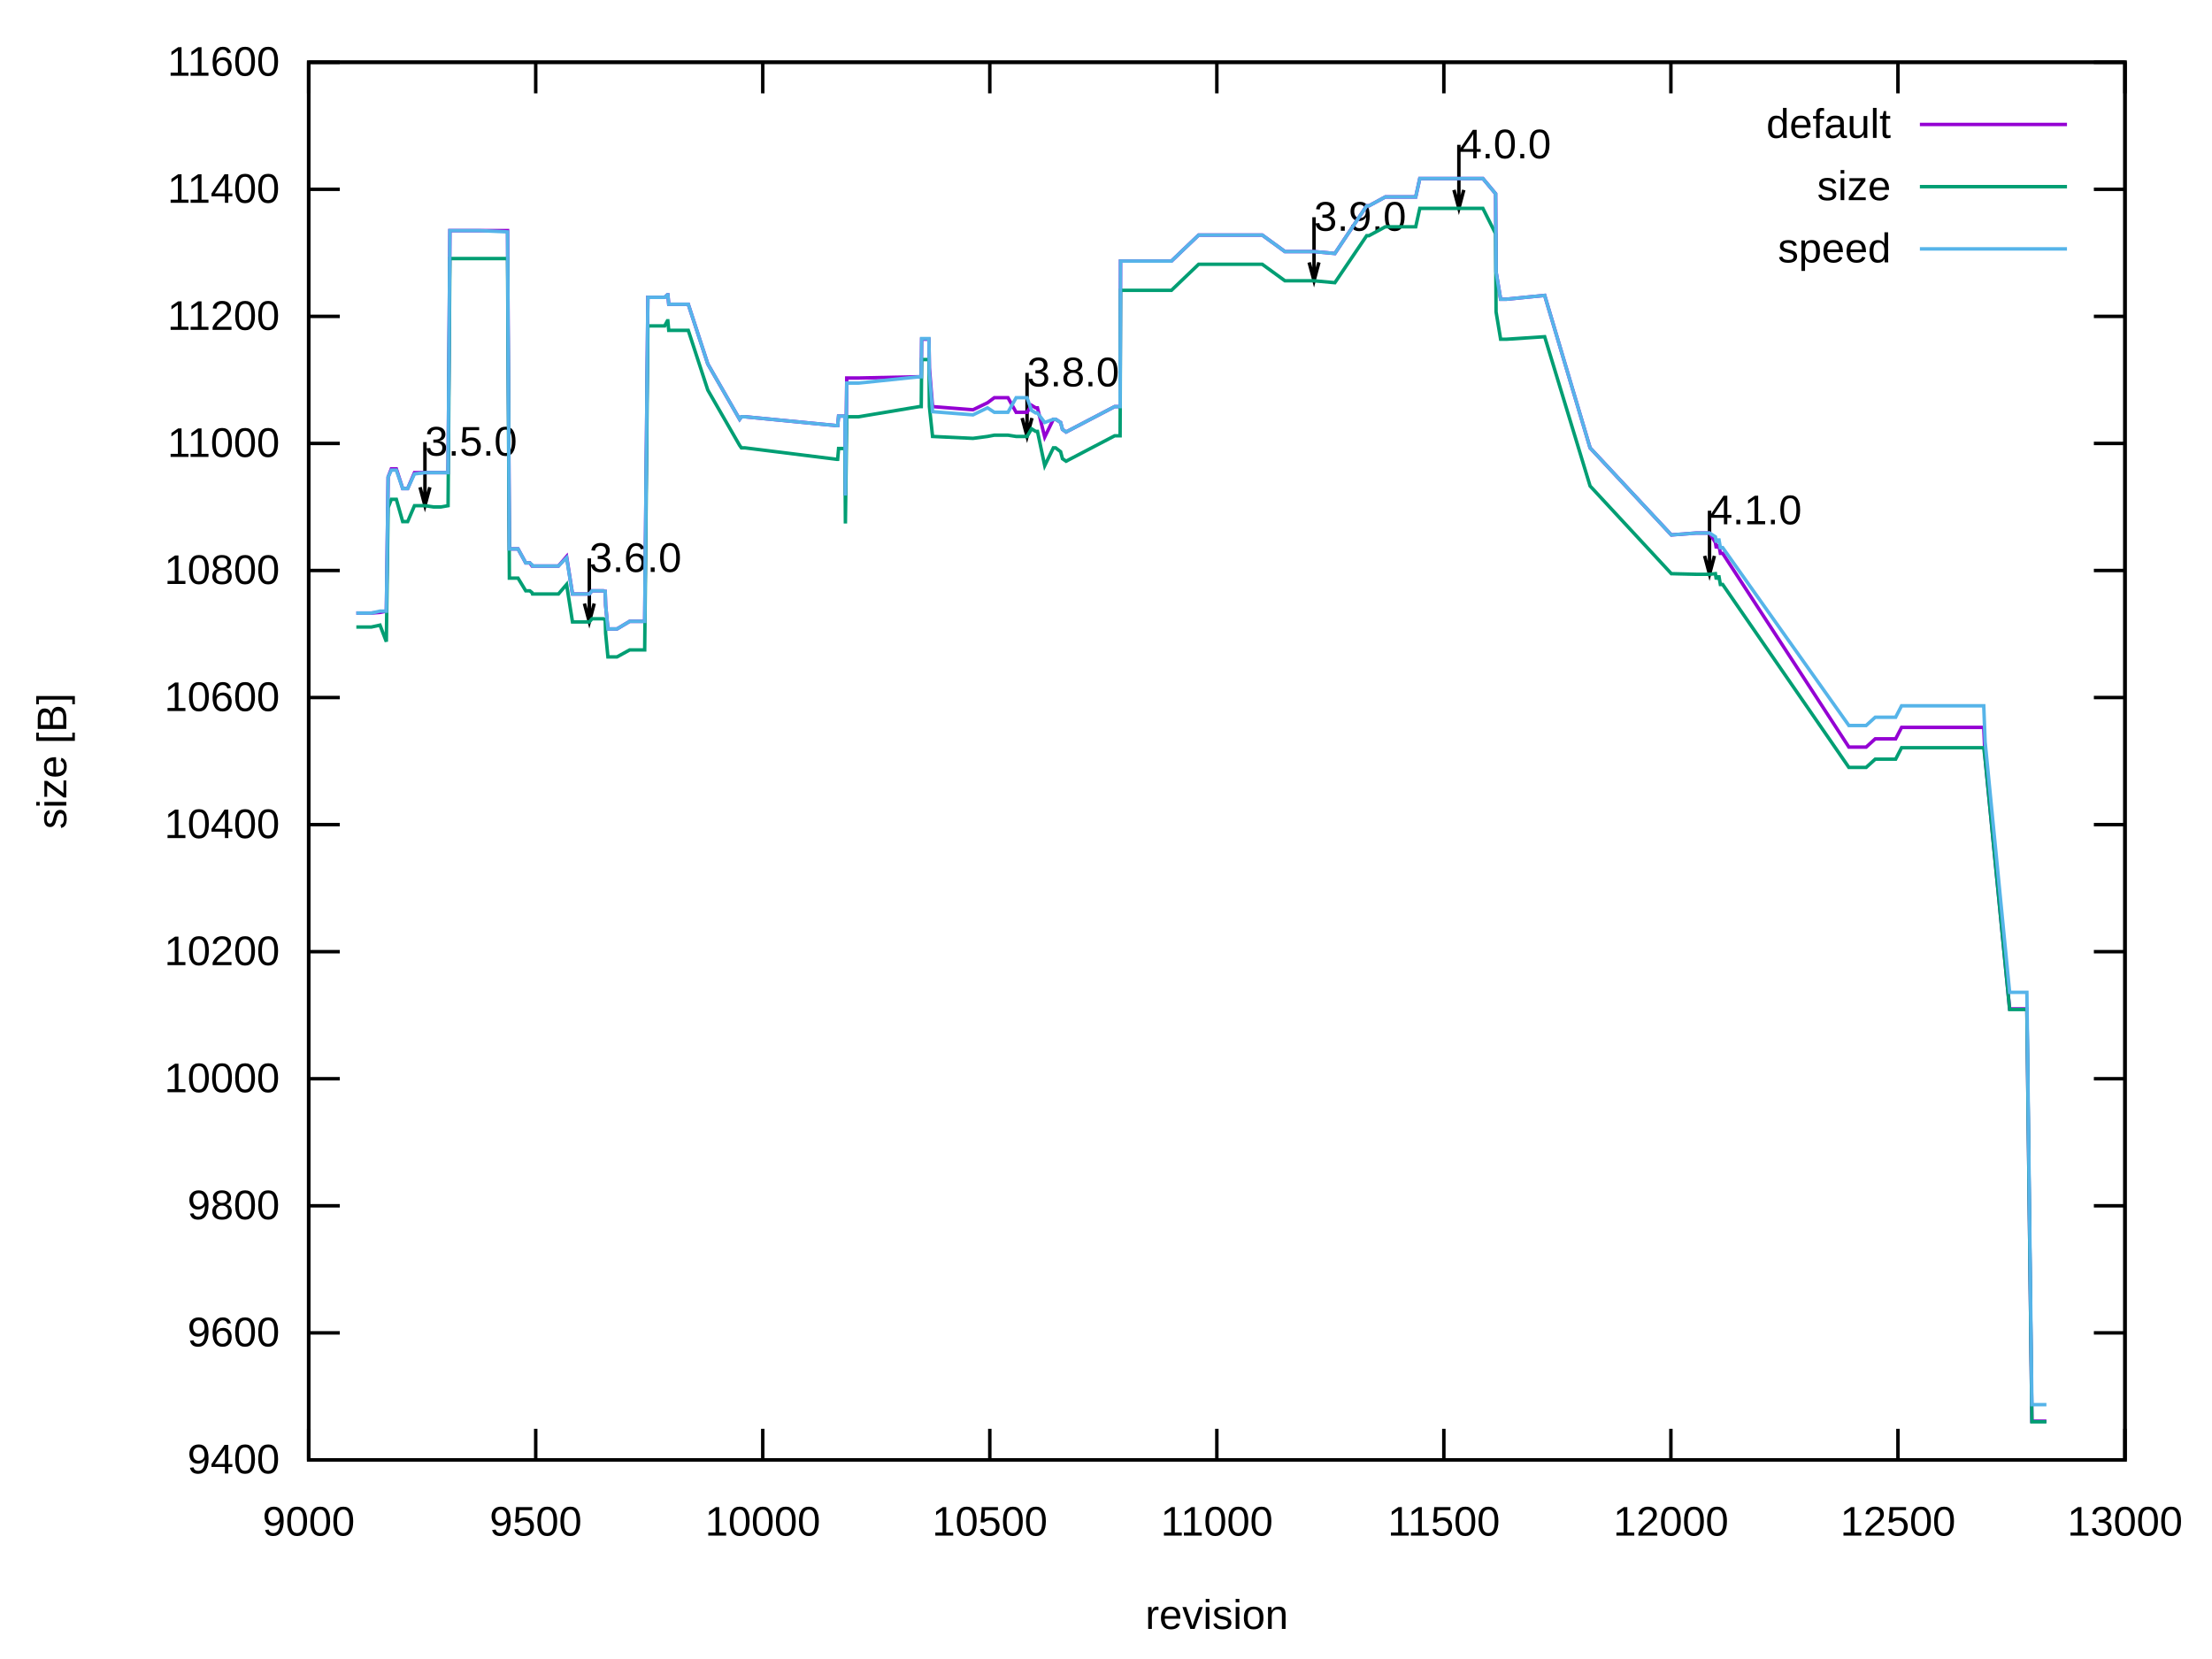
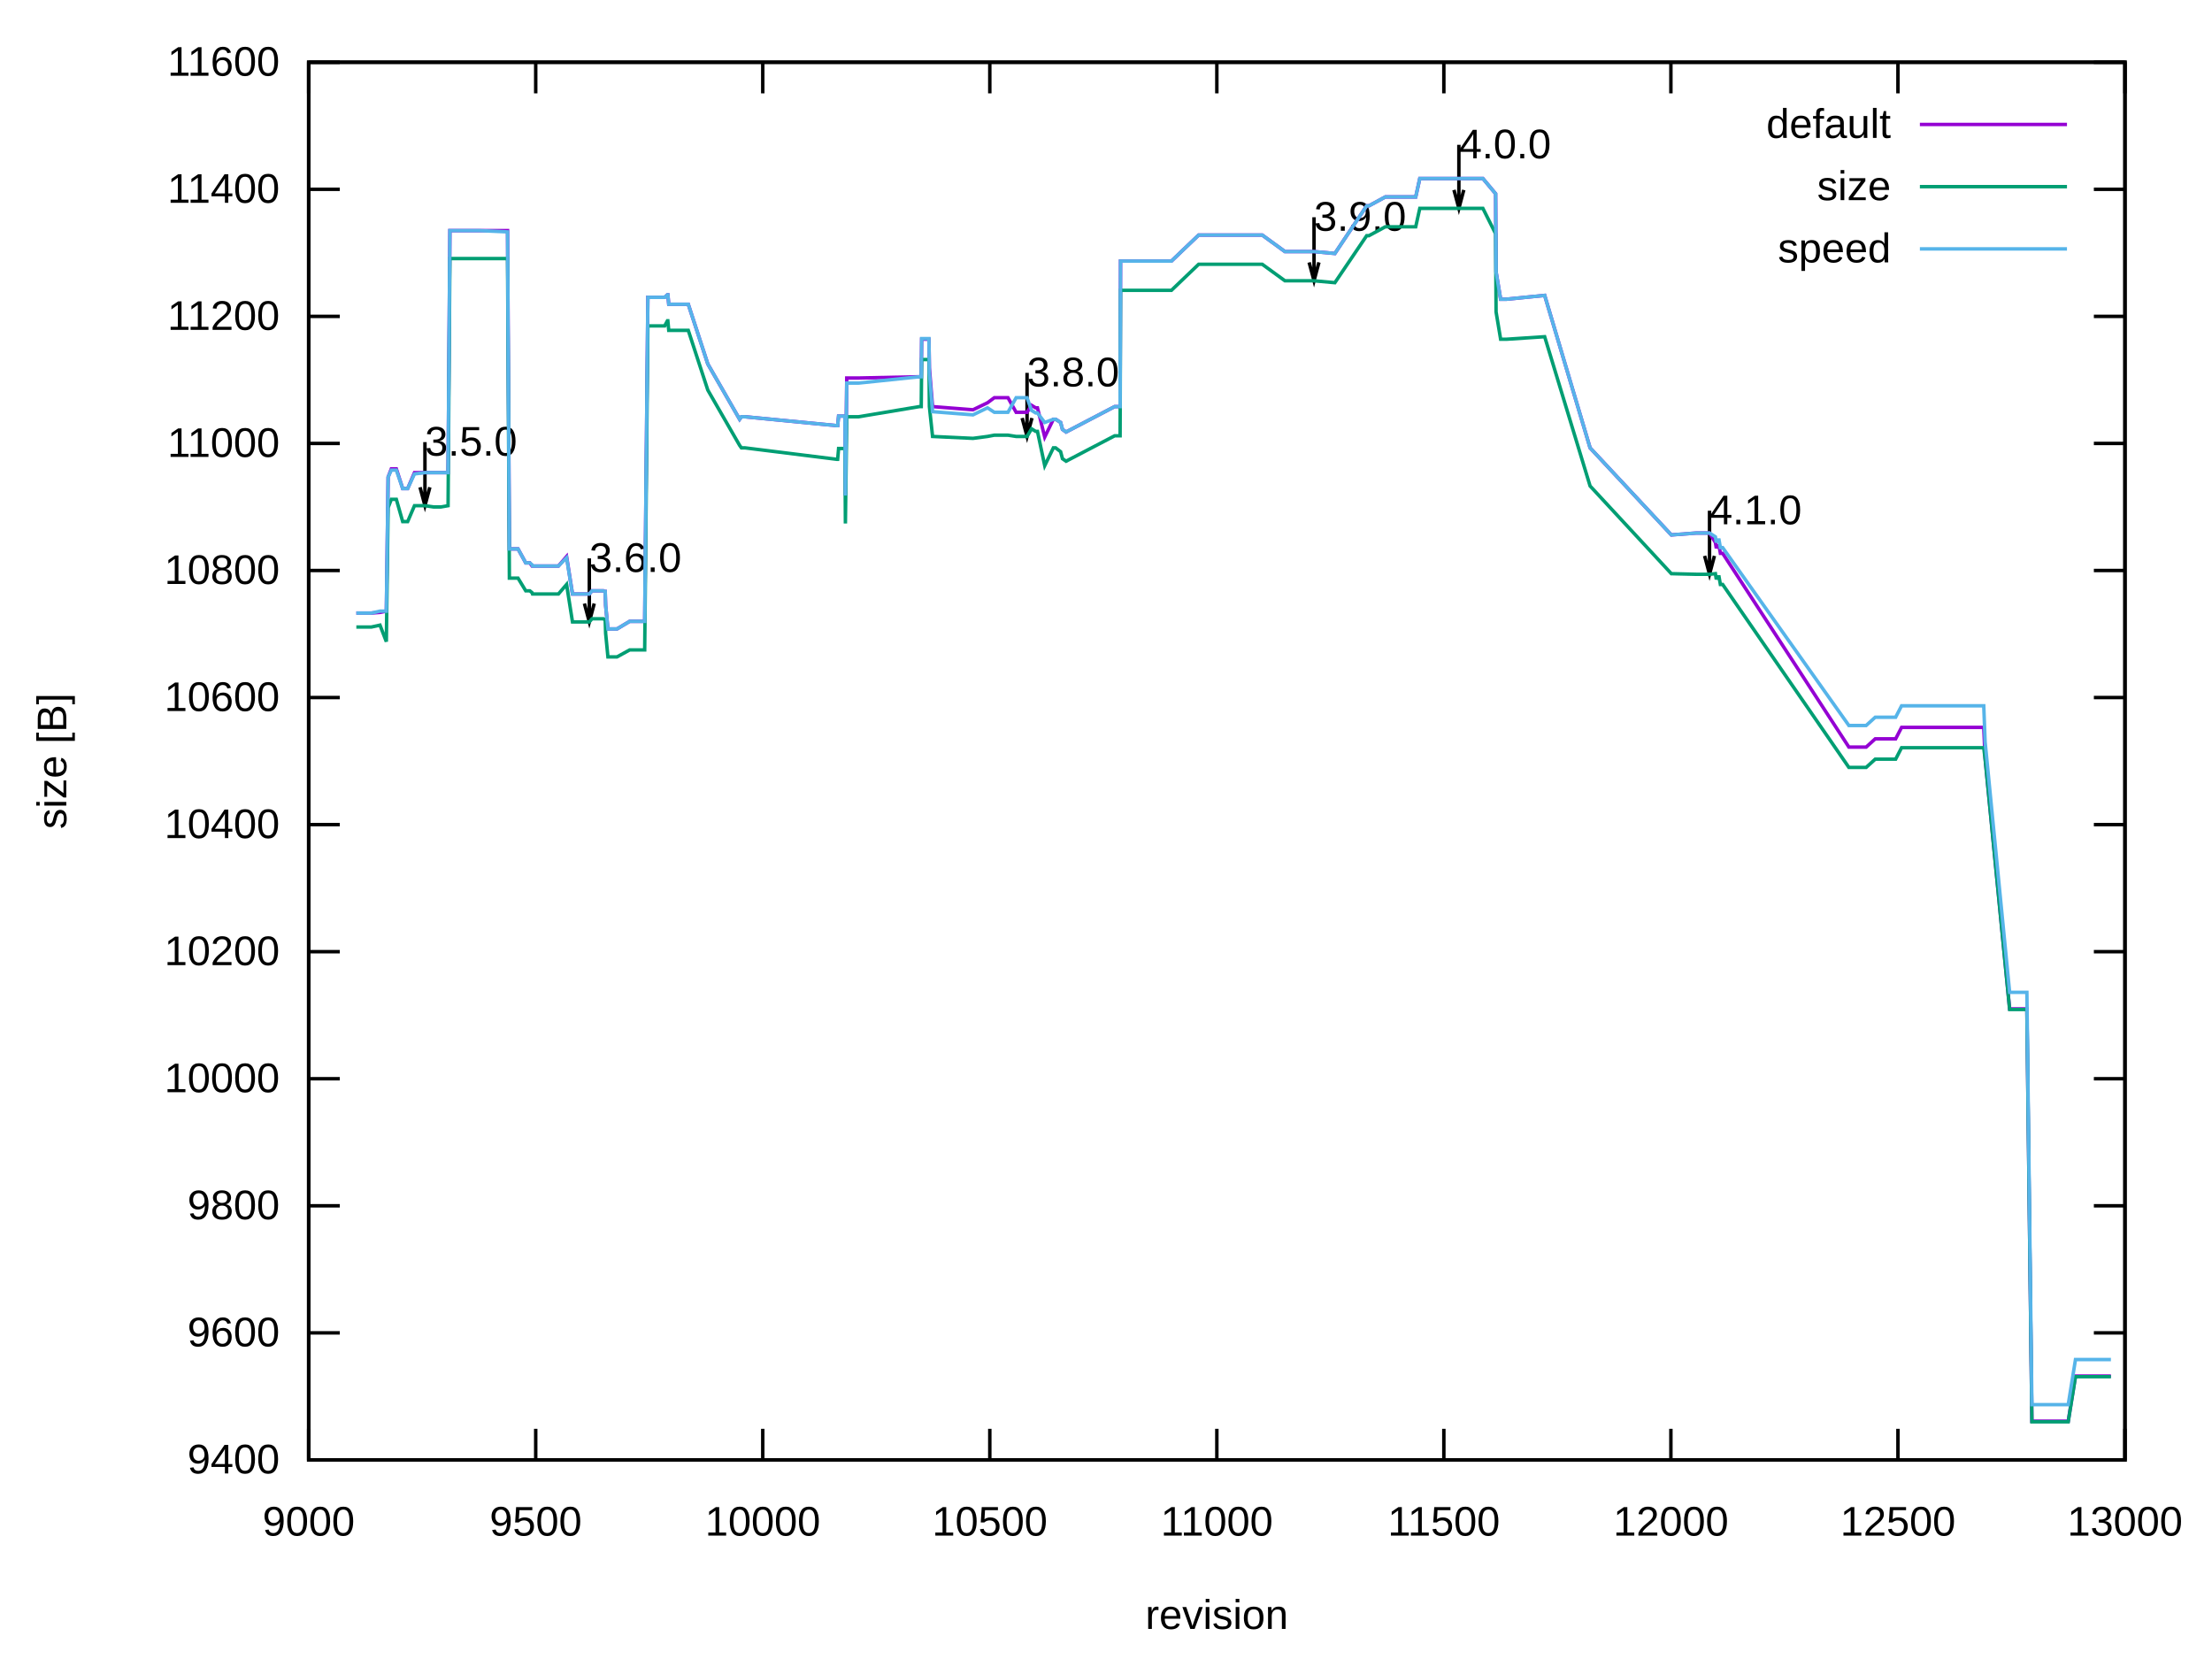
<svg xmlns="http://www.w3.org/2000/svg" xmlns:xlink="http://www.w3.org/1999/xlink" width="640" height="480" viewBox="0 0 640 480">
  <g id="gnuplot_canvas">
    <rect x="0" y="0" width="640" height="480" fill="none" />
    <defs>
      <circle id="gpDot" r="0.5" stroke-width="0.5" stroke="currentColor" />
      <path id="gpPt0" stroke-width="0.222" stroke="currentColor" d="M-1,0 h2 M0,-1 v2" />
      <path id="gpPt1" stroke-width="0.222" stroke="currentColor" d="M-1,-1 L1,1 M1,-1 L-1,1" />
      <path id="gpPt2" stroke-width="0.222" stroke="currentColor" d="M-1,0 L1,0 M0,-1 L0,1 M-1,-1 L1,1 M-1,1 L1,-1" />
      <rect id="gpPt3" stroke-width="0.222" stroke="currentColor" x="-1" y="-1" width="2" height="2" />
      <rect id="gpPt4" stroke-width="0.222" stroke="currentColor" fill="currentColor" x="-1" y="-1" width="2" height="2" />
      <circle id="gpPt5" stroke-width="0.222" stroke="currentColor" cx="0" cy="0" r="1" />
      <use xlink:href="#gpPt5" id="gpPt6" fill="currentColor" stroke="none" />
      <path id="gpPt7" stroke-width="0.222" stroke="currentColor" d="M0,-1.33 L-1.33,0.67 L1.33,0.67 z" />
      <use xlink:href="#gpPt7" id="gpPt8" fill="currentColor" stroke="none" />
      <use xlink:href="#gpPt7" id="gpPt9" stroke="currentColor" transform="rotate(180)" />
      <use xlink:href="#gpPt9" id="gpPt10" fill="currentColor" stroke="none" />
      <use xlink:href="#gpPt3" id="gpPt11" stroke="currentColor" transform="rotate(45)" />
      <use xlink:href="#gpPt11" id="gpPt12" fill="currentColor" stroke="none" />
      <path id="gpPt13" stroke-width="0.222" stroke="currentColor" d="M0,1.330 L1.265,0.411 L0.782,-1.067 L-0.782,-1.076 L-1.265,0.411 z" />
      <use xlink:href="#gpPt13" id="gpPt14" fill="currentColor" stroke="none" />
      <filter id="textbox" filterUnits="objectBoundingBox" x="0" y="0" height="1" width="1">
        <feFlood flood-color="white" flood-opacity="1" result="bgnd" />
        <feComposite in="SourceGraphic" in2="bgnd" operator="atop" />
      </filter>
      <filter id="greybox" filterUnits="objectBoundingBox" x="0" y="0" height="1" width="1">
        <feFlood flood-color="lightgrey" flood-opacity="1" result="grey" />
        <feComposite in="SourceGraphic" in2="grey" operator="atop" />
      </filter>
    </defs>
    <g fill="none" color="white" stroke="currentColor" stroke-width="1.00" stroke-linecap="butt" stroke-linejoin="miter">
</g>
    <g fill="none" color="black" stroke="currentColor" stroke-width="1.00" stroke-linecap="butt" stroke-linejoin="miter">
      <path stroke="black" d="M89.31,422.40 L98.31,422.40 M614.82,422.40 L605.82,422.40  " />
      <g transform="translate(80.92,426.30)" stroke="none" fill="black" font-family="Arial" font-size="12.00" text-anchor="end">
        <text>
          <tspan font-family="Arial"> 9400</tspan>
        </text>
      </g>
    </g>
    <g fill="none" color="black" stroke="currentColor" stroke-width="1.00" stroke-linecap="butt" stroke-linejoin="miter">
      <path stroke="black" d="M89.31,385.64 L98.31,385.64 M614.82,385.64 L605.82,385.64  " />
      <g transform="translate(80.92,389.54)" stroke="none" fill="black" font-family="Arial" font-size="12.00" text-anchor="end">
        <text>
          <tspan font-family="Arial"> 9600</tspan>
        </text>
      </g>
    </g>
    <g fill="none" color="black" stroke="currentColor" stroke-width="1.00" stroke-linecap="butt" stroke-linejoin="miter">
      <path stroke="black" d="M89.31,348.87 L98.31,348.87 M614.82,348.87 L605.82,348.87  " />
      <g transform="translate(80.92,352.77)" stroke="none" fill="black" font-family="Arial" font-size="12.00" text-anchor="end">
        <text>
          <tspan font-family="Arial"> 9800</tspan>
        </text>
      </g>
    </g>
    <g fill="none" color="black" stroke="currentColor" stroke-width="1.00" stroke-linecap="butt" stroke-linejoin="miter">
      <path stroke="black" d="M89.31,312.11 L98.31,312.11 M614.82,312.11 L605.82,312.11  " />
      <g transform="translate(80.92,316.01)" stroke="none" fill="black" font-family="Arial" font-size="12.00" text-anchor="end">
        <text>
          <tspan font-family="Arial"> 10000</tspan>
        </text>
      </g>
    </g>
    <g fill="none" color="black" stroke="currentColor" stroke-width="1.00" stroke-linecap="butt" stroke-linejoin="miter">
      <path stroke="black" d="M89.31,275.35 L98.31,275.35 M614.82,275.35 L605.82,275.35  " />
      <g transform="translate(80.92,279.25)" stroke="none" fill="black" font-family="Arial" font-size="12.00" text-anchor="end">
        <text>
          <tspan font-family="Arial"> 10200</tspan>
        </text>
      </g>
    </g>
    <g fill="none" color="black" stroke="currentColor" stroke-width="1.00" stroke-linecap="butt" stroke-linejoin="miter">
      <path stroke="black" d="M89.31,238.59 L98.31,238.59 M614.82,238.59 L605.82,238.59  " />
      <g transform="translate(80.92,242.49)" stroke="none" fill="black" font-family="Arial" font-size="12.00" text-anchor="end">
        <text>
          <tspan font-family="Arial"> 10400</tspan>
        </text>
      </g>
    </g>
    <g fill="none" color="black" stroke="currentColor" stroke-width="1.00" stroke-linecap="butt" stroke-linejoin="miter">
      <path stroke="black" d="M89.31,201.82 L98.31,201.82 M614.82,201.82 L605.82,201.82  " />
      <g transform="translate(80.92,205.72)" stroke="none" fill="black" font-family="Arial" font-size="12.00" text-anchor="end">
        <text>
          <tspan font-family="Arial"> 10600</tspan>
        </text>
      </g>
    </g>
    <g fill="none" color="black" stroke="currentColor" stroke-width="1.00" stroke-linecap="butt" stroke-linejoin="miter">
      <path stroke="black" d="M89.31,165.06 L98.31,165.06 M614.82,165.06 L605.82,165.06  " />
      <g transform="translate(80.92,168.96)" stroke="none" fill="black" font-family="Arial" font-size="12.00" text-anchor="end">
        <text>
          <tspan font-family="Arial"> 10800</tspan>
        </text>
      </g>
    </g>
    <g fill="none" color="black" stroke="currentColor" stroke-width="1.00" stroke-linecap="butt" stroke-linejoin="miter">
      <path stroke="black" d="M89.31,128.30 L98.31,128.30 M614.82,128.30 L605.82,128.30  " />
      <g transform="translate(80.92,132.20)" stroke="none" fill="black" font-family="Arial" font-size="12.00" text-anchor="end">
        <text>
          <tspan font-family="Arial"> 11000</tspan>
        </text>
      </g>
    </g>
    <g fill="none" color="black" stroke="currentColor" stroke-width="1.00" stroke-linecap="butt" stroke-linejoin="miter">
      <path stroke="black" d="M89.31,91.54 L98.31,91.54 M614.82,91.54 L605.82,91.54  " />
      <g transform="translate(80.92,95.44)" stroke="none" fill="black" font-family="Arial" font-size="12.00" text-anchor="end">
        <text>
          <tspan font-family="Arial"> 11200</tspan>
        </text>
      </g>
    </g>
    <g fill="none" color="black" stroke="currentColor" stroke-width="1.00" stroke-linecap="butt" stroke-linejoin="miter">
      <path stroke="black" d="M89.31,54.77 L98.31,54.77 M614.82,54.77 L605.82,54.77  " />
      <g transform="translate(80.92,58.67)" stroke="none" fill="black" font-family="Arial" font-size="12.00" text-anchor="end">
        <text>
          <tspan font-family="Arial"> 11400</tspan>
        </text>
      </g>
    </g>
    <g fill="none" color="black" stroke="currentColor" stroke-width="1.00" stroke-linecap="butt" stroke-linejoin="miter">
      <path stroke="black" d="M89.31,18.01 L98.31,18.01 M614.82,18.01 L605.82,18.01  " />
      <g transform="translate(80.92,21.91)" stroke="none" fill="black" font-family="Arial" font-size="12.00" text-anchor="end">
        <text>
          <tspan font-family="Arial"> 11600</tspan>
        </text>
      </g>
    </g>
    <g fill="none" color="black" stroke="currentColor" stroke-width="1.00" stroke-linecap="butt" stroke-linejoin="miter">
      <path stroke="black" d="M89.31,422.40 L89.31,413.40 M89.31,18.01 L89.31,27.01  " />
      <g transform="translate(89.31,444.30)" stroke="none" fill="black" font-family="Arial" font-size="12.00" text-anchor="middle">
        <text>
          <tspan font-family="Arial"> 9000</tspan>
        </text>
      </g>
    </g>
    <g fill="none" color="black" stroke="currentColor" stroke-width="1.00" stroke-linecap="butt" stroke-linejoin="miter">
      <path stroke="black" d="M155.00,422.40 L155.00,413.40 M155.00,18.01 L155.00,27.01  " />
      <g transform="translate(155.00,444.30)" stroke="none" fill="black" font-family="Arial" font-size="12.00" text-anchor="middle">
        <text>
          <tspan font-family="Arial"> 9500</tspan>
        </text>
      </g>
    </g>
    <g fill="none" color="black" stroke="currentColor" stroke-width="1.00" stroke-linecap="butt" stroke-linejoin="miter">
      <path stroke="black" d="M220.69,422.40 L220.69,413.40 M220.69,18.01 L220.69,27.01  " />
      <g transform="translate(220.69,444.30)" stroke="none" fill="black" font-family="Arial" font-size="12.00" text-anchor="middle">
        <text>
          <tspan font-family="Arial"> 10000</tspan>
        </text>
      </g>
    </g>
    <g fill="none" color="black" stroke="currentColor" stroke-width="1.00" stroke-linecap="butt" stroke-linejoin="miter">
      <path stroke="black" d="M286.38,422.40 L286.38,413.40 M286.38,18.01 L286.38,27.01  " />
      <g transform="translate(286.38,444.30)" stroke="none" fill="black" font-family="Arial" font-size="12.00" text-anchor="middle">
        <text>
          <tspan font-family="Arial"> 10500</tspan>
        </text>
      </g>
    </g>
    <g fill="none" color="black" stroke="currentColor" stroke-width="1.00" stroke-linecap="butt" stroke-linejoin="miter">
      <path stroke="black" d="M352.07,422.40 L352.07,413.40 M352.07,18.01 L352.07,27.01  " />
      <g transform="translate(352.07,444.30)" stroke="none" fill="black" font-family="Arial" font-size="12.00" text-anchor="middle">
        <text>
          <tspan font-family="Arial"> 11000</tspan>
        </text>
      </g>
    </g>
    <g fill="none" color="black" stroke="currentColor" stroke-width="1.00" stroke-linecap="butt" stroke-linejoin="miter">
      <path stroke="black" d="M417.75,422.40 L417.75,413.40 M417.75,18.01 L417.75,27.01  " />
      <g transform="translate(417.75,444.30)" stroke="none" fill="black" font-family="Arial" font-size="12.00" text-anchor="middle">
        <text>
          <tspan font-family="Arial"> 11500</tspan>
        </text>
      </g>
    </g>
    <g fill="none" color="black" stroke="currentColor" stroke-width="1.00" stroke-linecap="butt" stroke-linejoin="miter">
      <path stroke="black" d="M483.44,422.40 L483.44,413.40 M483.44,18.01 L483.44,27.01  " />
      <g transform="translate(483.44,444.30)" stroke="none" fill="black" font-family="Arial" font-size="12.00" text-anchor="middle">
        <text>
          <tspan font-family="Arial"> 12000</tspan>
        </text>
      </g>
    </g>
    <g fill="none" color="black" stroke="currentColor" stroke-width="1.00" stroke-linecap="butt" stroke-linejoin="miter">
      <path stroke="black" d="M549.13,422.40 L549.13,413.40 M549.13,18.01 L549.13,27.01  " />
      <g transform="translate(549.13,444.30)" stroke="none" fill="black" font-family="Arial" font-size="12.00" text-anchor="middle">
        <text>
          <tspan font-family="Arial"> 12500</tspan>
        </text>
      </g>
    </g>
    <g fill="none" color="black" stroke="currentColor" stroke-width="1.00" stroke-linecap="butt" stroke-linejoin="miter">
      <path stroke="black" d="M614.82,422.40 L614.82,413.40 M614.82,18.01 L614.82,27.01  " />
      <g transform="translate(614.82,444.30)" stroke="none" fill="black" font-family="Arial" font-size="12.00" text-anchor="middle">
        <text>
          <tspan font-family="Arial"> 13000</tspan>
        </text>
      </g>
    </g>
    <g fill="none" color="black" stroke="currentColor" stroke-width="1.00" stroke-linecap="butt" stroke-linejoin="miter">
</g>
    <g fill="none" color="black" stroke="currentColor" stroke-width="1.00" stroke-linecap="butt" stroke-linejoin="miter">
      <path stroke="black" d="M89.31,18.01 L89.31,422.40 L614.82,422.40 L614.82,18.01 L89.31,18.01 Z  " />
      <g transform="translate(122.94,131.83)" stroke="none" fill="black" font-family="Arial" font-size="12.00" text-anchor="start">
        <text>
          <tspan font-family="Arial">3.5.0</tspan>
        </text>
      </g>
      <g transform="translate(170.50,165.47)" stroke="none" fill="black" font-family="Arial" font-size="12.00" text-anchor="start">
        <text>
          <tspan font-family="Arial">3.6.0</tspan>
        </text>
      </g>
      <g transform="translate(297.15,111.79)" stroke="none" fill="black" font-family="Arial" font-size="12.00" text-anchor="start">
        <text>
          <tspan font-family="Arial">3.8.0</tspan>
        </text>
      </g>
      <g transform="translate(380.18,66.76)" stroke="none" fill="black" font-family="Arial" font-size="12.00" text-anchor="start">
        <text>
          <tspan font-family="Arial">3.9.0</tspan>
        </text>
      </g>
      <g transform="translate(422.09,45.81)" stroke="none" fill="black" font-family="Arial" font-size="12.00" text-anchor="start">
        <text>
          <tspan font-family="Arial">4.0.0</tspan>
        </text>
      </g>
      <g transform="translate(494.61,151.68)" stroke="none" fill="black" font-family="Arial" font-size="12.00" text-anchor="start">
        <text>
          <tspan font-family="Arial">4.1.0</tspan>
        </text>
      </g>
      <path stroke="black" d="M121.53,140.98 L122.95,146.30 L124.37,140.98 M122.95,127.92 L122.95,146.30 M169.09,174.62 L170.51,179.94 L171.93,174.62   M170.51,161.56 L170.51,179.94 M295.74,120.95 L297.16,126.27 L298.58,120.95 M297.16,107.88 L297.16,126.27 M378.77,75.91   L380.19,81.23 L381.61,75.91 M380.19,62.85 L380.19,81.23 M420.68,54.96 L422.10,60.28 L423.52,54.96 M422.10,41.90   L422.10,60.28 M493.20,160.83 L494.62,166.15 L496.04,160.83 M494.62,147.77 L494.62,166.15  " />
    </g>
    <g fill="none" color="black" stroke="currentColor" stroke-width="1.00" stroke-linecap="butt" stroke-linejoin="miter">
      <g transform="translate(19.18,220.21) rotate(270)" stroke="none" fill="black" font-family="Arial" font-size="12.00" text-anchor="middle">
        <text>
          <tspan font-family="Arial">size [B]</tspan>
        </text>
      </g>
    </g>
    <g fill="none" color="black" stroke="currentColor" stroke-width="1.00" stroke-linecap="butt" stroke-linejoin="miter">
      <g transform="translate(352.06,471.30)" stroke="none" fill="black" font-family="Arial" font-size="12.00" text-anchor="middle">
        <text>
          <tspan font-family="Arial">revision</tspan>
        </text>
      </g>
    </g>
    <g fill="none" color="black" stroke="currentColor" stroke-width="1.00" stroke-linecap="butt" stroke-linejoin="miter">
</g>
    <g id="gnuplot_plot_1">
      <g fill="none" color="black" stroke="currentColor" stroke-width="1.00" stroke-linecap="butt" stroke-linejoin="miter">
        <g transform="translate(547.09,39.91)" stroke="none" fill="black" font-family="Arial" font-size="12.00" text-anchor="end">
          <text>
            <tspan font-family="Arial">default</tspan>
          </text>
        </g>
      </g>
      <g fill="none" color="black" stroke="currentColor" stroke-width="1.00" stroke-linecap="butt" stroke-linejoin="miter">
-         <path stroke="rgb(148,   0, 211)" d="M555.48,36.01 L598.04,36.01 M103.10,177.38 L105.08,177.38 L105.60,177.38 L105.99,177.38 L107.44,177.38 L109.94,177.19   L111.78,176.82 L112.30,138.04 L113.22,135.65 L113.88,135.65 L114.40,135.65 L114.67,135.65 L116.51,141.35 L116.64,141.35   L117.95,141.35 L119.92,136.75 L122.94,136.75 L125.44,136.75 L127.54,136.75 L129.64,136.75 L130.17,66.72 L131.22,66.72   L135.82,66.72 L138.71,66.72 L146.85,66.72 L147.38,158.81 L147.77,158.81 L148.69,158.81 L149.88,158.81 L152.11,162.86   L153.29,162.86 L153.95,163.77 L154.08,163.77 L154.74,163.77 L157.76,163.77 L160.25,163.77 L161.57,163.77 L163.93,161.02   L165.64,171.86 L166.69,171.86 L167.61,171.86 L168.27,171.86 L168.40,171.86 L168.53,171.86 L168.66,171.86 L170.50,171.86   L171.29,170.94 L172.34,170.94 L172.73,170.94 L172.87,170.94 L173.00,170.94 L173.13,170.94 L173.39,170.94 L174.05,170.94   L174.18,170.94 L174.57,170.94 L174.84,171.13 L175.10,171.13 L175.23,175.17 L175.89,181.97 L176.28,181.97 L176.54,181.97   L176.68,181.97 L176.81,181.97 L178.52,181.97 L182.19,179.77 L185.22,179.77 L186.53,179.77 L187.45,86.02 L187.97,86.02   L189.29,86.02 L189.68,86.02 L189.81,86.02 L189.95,86.02 L190.08,86.02 L190.86,86.02 L192.31,86.02 L193.10,85.29   L193.23,85.29 L193.49,88.04 L194.02,88.04 L194.81,88.04 L195.33,88.04 L195.46,88.04 L196.38,88.04 L196.78,88.04   L196.91,88.04 L197.04,88.04 L198.35,88.04 L198.62,88.04 L199.14,88.04 L204.79,105.32 L213.99,121.31 L214.51,120.58   L214.78,120.58 L214.91,120.58 L215.56,120.58 L242.10,123.15 L242.36,123.15 L242.63,120.39 L243.55,120.39 L244.47,120.39   L244.60,143.37 L244.99,109.37 L245.91,109.37 L248.15,109.37 L248.41,109.37 L266.01,109.00 L266.54,109.00 L266.67,98.15   L268.77,98.15 L268.90,106.42 L269.82,117.64 L281.52,118.56 L285.72,116.53 L287.69,115.06 L291.63,115.06 L294.00,119.29   L297.15,119.29 L298.46,117.27 L299.65,118.00 L300.17,118.00 L302.27,126.46 L304.77,121.31 L305.43,121.31 L306.87,122.23   L307.40,124.25 L308.45,124.99 L322.51,117.64 L323.42,117.64 L323.95,117.64 L324.08,117.64 L324.21,75.54 L324.48,75.54   L325.79,75.54 L338.93,75.54 L346.81,68.01 L348.65,68.01 L363.49,68.01 L365.20,68.01 L371.77,72.79 L380.18,72.79   L386.22,73.34 L395.42,59.55 L396.08,59.55 L400.81,56.98 L409.21,56.98 L409.61,56.98 L410.79,51.65 L418.67,51.65   L418.94,51.65 L422.09,51.65 L429.05,51.65 L432.73,56.06 L432.86,78.67 L434.18,86.57 L434.83,86.57 L434.96,86.57   L435.75,86.57 L435.88,86.57 L446.92,85.47 L460.06,129.58 L483.57,154.77 L490.80,154.22 L494.61,154.22 L496.32,156.97   L496.58,158.63 L496.84,157.89 L497.37,157.89 L497.76,160.10 L498.42,160.10 L534.94,216.16 L537.96,216.16 L539.93,216.16   L542.56,213.77 L544.40,213.77 L547.55,213.77 L548.47,213.77 L550.18,210.46 L567.79,210.46 L571.86,210.46 L573.96,210.46   L574.36,219.47 L581.45,291.89 L586.44,291.89 L587.89,411.19 L592.09,411.19  " />
+         <path stroke="rgb(148,   0, 211)" d="M555.48,36.01 L598.04,36.01 M103.10,177.38 L105.08,177.38 L105.60,177.38 L105.99,177.38 L107.44,177.38 L109.94,177.19   L111.78,176.82 L112.30,138.04 L113.22,135.65 L113.88,135.65 L114.40,135.65 L114.67,135.65 L116.51,141.35 L116.64,141.35   L117.95,141.35 L119.92,136.75 L122.94,136.75 L125.44,136.75 L127.54,136.75 L129.64,136.75 L130.17,66.72 L131.22,66.72   L135.82,66.72 L138.71,66.72 L146.85,66.72 L147.38,158.81 L147.77,158.81 L148.69,158.81 L149.88,158.81 L152.11,162.86   L153.29,162.86 L153.95,163.77 L154.08,163.77 L154.74,163.77 L157.76,163.77 L160.25,163.77 L161.57,163.77 L163.93,161.02   L165.64,171.86 L166.69,171.86 L167.61,171.86 L168.27,171.86 L168.40,171.86 L168.53,171.86 L168.66,171.86 L170.50,171.86   L171.29,170.94 L172.34,170.94 L172.73,170.94 L172.87,170.94 L173.00,170.94 L173.13,170.94 L173.39,170.94 L174.05,170.94   L174.18,170.94 L174.57,170.94 L174.84,171.13 L175.10,171.13 L175.23,175.17 L175.89,181.97 L176.28,181.97 L176.54,181.97   L176.68,181.97 L176.81,181.97 L178.52,181.97 L182.19,179.77 L185.22,179.77 L186.53,179.77 L187.45,86.02 L187.97,86.02   L189.29,86.02 L189.68,86.02 L189.81,86.02 L189.95,86.02 L190.08,86.02 L190.86,86.02 L192.31,86.02 L193.10,85.29   L193.23,85.29 L193.49,88.04 L194.02,88.04 L194.81,88.04 L195.33,88.04 L195.46,88.04 L196.38,88.04 L196.78,88.04   L196.91,88.04 L197.04,88.04 L198.35,88.04 L198.62,88.04 L199.14,88.04 L204.79,105.32 L213.99,121.31 L214.51,120.58   L214.78,120.58 L214.91,120.58 L215.56,120.58 L242.10,123.15 L242.36,123.15 L242.63,120.39 L243.55,120.39 L244.47,120.39   L244.60,143.37 L244.99,109.37 L245.91,109.37 L248.15,109.37 L248.41,109.37 L266.01,109.00 L266.54,109.00 L266.67,98.15   L268.77,98.15 L268.90,106.42 L269.82,117.64 L281.52,118.56 L285.72,116.53 L287.69,115.06 L291.63,115.06 L294.00,119.29   L297.15,119.29 L298.46,117.27 L299.65,118.00 L300.17,118.00 L302.27,126.46 L304.77,121.31 L305.43,121.31 L306.87,122.23   L307.40,124.25 L308.45,124.99 L322.51,117.64 L323.42,117.64 L323.95,117.64 L324.08,117.64 L324.21,75.54 L324.48,75.54   L325.79,75.54 L338.93,75.54 L346.81,68.01 L348.65,68.01 L363.49,68.01 L365.20,68.01 L371.77,72.79 L380.18,72.79   L386.22,73.34 L395.42,59.55 L396.08,59.55 L400.81,56.98 L409.21,56.98 L409.61,56.98 L410.79,51.65 L418.67,51.65   L418.94,51.65 L422.09,51.65 L429.05,51.65 L432.73,56.06 L432.86,78.67 L434.18,86.57 L434.83,86.57 L434.96,86.57   L435.75,86.57 L435.88,86.57 L446.92,85.47 L460.06,129.58 L483.57,154.77 L490.80,154.22 L494.61,154.22 L496.32,156.97   L496.58,158.63 L496.84,157.89 L497.37,157.89 L497.76,160.10 L498.42,160.10 L534.94,216.16 L537.96,216.16 L539.93,216.16   L542.56,213.77 L544.40,213.77 L547.55,213.77 L548.47,213.77 L550.18,210.46 L567.79,210.46 L571.86,210.46 L573.96,210.46   L574.36,219.47 L581.45,291.89 L586.44,291.89 L587.89,411.19 L592.09,411.19 L596.69,411.19 L598.40,411.19 L600.50,398.14   L601.68,398.14 L610.75,398.14  " />
      </g>
    </g>
    <g id="gnuplot_plot_2">
      <g fill="none" color="black" stroke="currentColor" stroke-width="1.00" stroke-linecap="butt" stroke-linejoin="miter">
        <g transform="translate(547.09,57.91)" stroke="none" fill="black" font-family="Arial" font-size="12.00" text-anchor="end">
          <text>
            <tspan font-family="Arial">size</tspan>
          </text>
        </g>
      </g>
      <g fill="none" color="black" stroke="currentColor" stroke-width="1.00" stroke-linecap="butt" stroke-linejoin="miter">
-         <path stroke="rgb(  0, 158, 115)" d="M555.48,54.01 L598.04,54.01 M103.10,181.42 L105.08,181.42 L105.60,181.42 L105.99,181.42 L107.44,181.42 L109.94,180.87   L111.78,185.65 L112.30,146.86 L113.22,144.47 L113.88,144.47 L114.40,144.47 L114.67,144.47 L116.51,150.91 L116.64,150.91   L117.95,150.91 L119.92,146.31 L122.94,146.31 L125.44,146.68 L127.54,146.68 L129.64,146.31 L130.17,74.81 L131.22,74.81   L135.82,74.81 L138.71,74.81 L146.85,74.81 L147.38,167.27 L147.77,167.27 L148.69,167.27 L149.88,167.27 L152.11,170.94   L153.29,170.94 L153.95,171.49 L154.08,171.86 L154.74,171.86 L157.76,171.86 L160.25,171.86 L161.57,171.86 L163.93,169.10   L165.64,179.95 L166.69,179.95 L167.61,179.95 L168.27,179.95 L168.40,179.95 L168.53,179.95 L168.66,179.95 L170.50,179.95   L171.29,179.03 L172.34,179.03 L172.73,179.03 L172.87,179.03 L173.00,179.03 L173.13,179.03 L173.39,179.03 L174.05,179.03   L174.18,179.03 L174.57,179.03 L174.84,179.21 L175.10,179.21 L175.23,183.26 L175.89,190.06 L176.28,190.06 L176.54,190.06   L176.68,190.06 L176.81,190.06 L178.52,190.06 L182.19,188.04 L185.22,188.04 L186.53,188.04 L187.45,94.29 L187.97,94.29   L189.29,94.29 L189.68,94.29 L189.81,94.29 L189.95,94.29 L190.08,94.29 L190.86,94.29 L192.31,94.29 L193.10,92.82   L193.23,92.82 L193.49,95.58 L194.02,95.58 L194.81,95.58 L195.33,95.58 L195.46,95.58 L196.38,95.58 L196.78,95.58   L196.91,95.58 L197.04,95.58 L198.35,95.58 L198.62,95.58 L199.14,95.58 L204.79,112.86 L213.99,128.85 L214.51,129.58   L214.78,129.58 L214.91,129.58 L215.56,129.58 L242.10,132.89 L242.36,132.89 L242.63,129.77 L243.55,129.77 L244.47,129.77   L244.60,151.46 L244.99,120.58 L245.91,120.58 L248.15,120.58 L248.41,120.58 L266.01,117.64 L266.54,117.64 L266.67,104.03   L268.77,104.03 L268.90,117.64 L269.82,126.28 L281.52,126.83 L285.72,126.28 L287.69,125.91 L291.63,125.91 L294.00,126.28   L297.15,126.28 L298.46,124.07 L299.65,124.81 L300.17,124.81 L302.27,134.73 L304.77,129.58 L305.43,129.58 L306.87,130.69   L307.40,132.71 L308.45,133.44 L322.51,126.09 L323.42,126.09 L323.95,126.09 L324.08,126.09 L324.21,84.00 L324.48,84.00   L325.79,84.00 L338.93,84.00 L346.81,76.46 L348.65,76.46 L363.49,76.46 L365.20,76.46 L371.77,81.24 L380.18,81.24   L386.22,81.79 L395.42,68.19 L396.08,68.19 L400.81,65.62 L409.21,65.62 L409.61,65.62 L410.79,60.29 L418.67,60.29   L418.94,60.29 L422.09,60.29 L429.05,60.29 L432.73,67.64 L432.86,90.25 L434.18,98.15 L434.83,98.15 L434.96,98.15   L435.75,98.15 L435.88,98.15 L446.92,97.42 L460.06,140.61 L483.57,165.98 L490.80,166.16 L494.61,166.16 L496.32,165.98   L496.58,167.63 L496.84,166.90 L497.37,166.90 L497.76,169.10 L498.42,169.10 L534.94,222.04 L537.96,222.04 L539.93,222.04   L542.56,219.65 L544.40,219.65 L547.55,219.65 L548.47,219.65 L550.18,216.34 L567.79,216.34 L571.86,216.34 L573.96,216.34   L574.36,219.65 L581.45,292.08 L586.44,292.08 L587.89,411.37 L592.09,411.37  " />
+         <path stroke="rgb(  0, 158, 115)" d="M555.48,54.01 L598.04,54.01 M103.10,181.42 L105.08,181.42 L105.60,181.42 L105.99,181.42 L107.44,181.42 L109.94,180.87   L111.78,185.65 L112.30,146.86 L113.22,144.47 L113.88,144.47 L114.40,144.47 L114.67,144.47 L116.51,150.91 L116.64,150.91   L117.95,150.91 L119.92,146.31 L122.94,146.31 L125.44,146.68 L127.54,146.68 L129.64,146.31 L130.17,74.81 L131.22,74.81   L135.82,74.81 L138.71,74.81 L146.85,74.81 L147.38,167.27 L147.77,167.27 L148.69,167.27 L149.88,167.27 L152.11,170.94   L153.29,170.94 L153.95,171.49 L154.08,171.86 L154.74,171.86 L157.76,171.86 L160.25,171.86 L161.57,171.86 L163.93,169.10   L165.64,179.95 L166.69,179.95 L167.61,179.95 L168.27,179.95 L168.40,179.95 L168.53,179.95 L168.66,179.95 L170.50,179.95   L171.29,179.03 L172.34,179.03 L172.73,179.03 L172.87,179.03 L173.00,179.03 L173.13,179.03 L173.39,179.03 L174.05,179.03   L174.18,179.03 L174.57,179.03 L174.84,179.21 L175.10,179.21 L175.23,183.26 L175.89,190.06 L176.28,190.06 L176.54,190.06   L176.68,190.06 L176.81,190.06 L178.52,190.06 L182.19,188.04 L185.22,188.04 L186.53,188.04 L187.45,94.29 L187.97,94.29   L189.29,94.29 L189.68,94.29 L189.81,94.29 L189.95,94.29 L190.08,94.29 L190.86,94.29 L192.31,94.29 L193.10,92.82   L193.23,92.82 L193.49,95.58 L194.02,95.58 L194.81,95.58 L195.33,95.58 L195.46,95.58 L196.38,95.58 L196.78,95.58   L196.91,95.58 L197.04,95.58 L198.35,95.58 L198.62,95.58 L199.14,95.58 L204.79,112.86 L213.99,128.85 L214.51,129.58   L214.78,129.58 L214.91,129.58 L215.56,129.58 L242.10,132.89 L242.36,132.89 L242.63,129.77 L243.55,129.77 L244.47,129.77   L244.60,151.46 L244.99,120.58 L245.91,120.58 L248.15,120.58 L248.41,120.58 L266.01,117.64 L266.54,117.64 L266.67,104.03   L268.77,104.03 L268.90,117.64 L269.82,126.28 L281.52,126.83 L285.72,126.28 L287.69,125.91 L291.63,125.91 L294.00,126.28   L297.15,126.28 L298.46,124.07 L299.65,124.81 L300.17,124.81 L302.27,134.73 L304.77,129.58 L305.43,129.58 L306.87,130.69   L307.40,132.71 L308.45,133.44 L322.51,126.09 L323.42,126.09 L323.95,126.09 L324.08,126.09 L324.21,84.00 L324.48,84.00   L325.79,84.00 L338.93,84.00 L346.81,76.46 L348.65,76.46 L363.49,76.46 L365.20,76.46 L371.77,81.24 L380.18,81.24   L386.22,81.79 L395.42,68.19 L396.08,68.19 L400.81,65.62 L409.21,65.62 L409.61,65.62 L410.79,60.29 L418.67,60.29   L418.94,60.29 L422.09,60.29 L429.05,60.29 L432.73,67.64 L432.86,90.25 L434.18,98.15 L434.83,98.15 L434.96,98.15   L435.75,98.15 L435.88,98.15 L446.92,97.42 L460.06,140.61 L483.57,165.98 L490.80,166.16 L494.61,166.16 L496.32,165.98   L496.58,167.63 L496.84,166.90 L497.37,166.90 L497.76,169.10 L498.42,169.10 L534.94,222.04 L537.96,222.04 L539.93,222.04   L542.56,219.65 L544.40,219.65 L547.55,219.65 L548.47,219.65 L550.18,216.34 L567.79,216.34 L571.86,216.34 L573.96,216.34   L574.36,219.65 L581.45,292.08 L586.44,292.08 L587.89,411.37 L592.09,411.37 L596.69,411.37 L598.40,411.37 L600.50,398.32   L601.68,398.32 L610.75,398.32  " />
      </g>
    </g>
    <g id="gnuplot_plot_3">
      <g fill="none" color="black" stroke="currentColor" stroke-width="1.00" stroke-linecap="butt" stroke-linejoin="miter">
        <g transform="translate(547.09,75.91)" stroke="none" fill="black" font-family="Arial" font-size="12.00" text-anchor="end">
          <text>
            <tspan font-family="Arial">speed</tspan>
          </text>
        </g>
      </g>
      <g fill="none" color="black" stroke="currentColor" stroke-width="1.00" stroke-linecap="butt" stroke-linejoin="miter">
-         <path stroke="rgb( 86, 180, 233)" d="M555.48,72.01 L598.04,72.01 M103.10,177.38 L105.08,177.38 L105.60,177.38 L105.99,177.38 L107.44,177.38 L109.94,176.82   L111.78,176.82 L112.30,138.04 L113.22,136.02 L113.88,136.02 L114.40,136.02 L114.67,136.02 L116.51,141.35 L116.64,141.35   L117.95,141.35 L119.92,137.12 L122.94,136.75 L125.44,136.75 L127.54,136.75 L129.64,136.75 L130.17,66.72 L131.22,66.72   L135.82,66.72 L138.71,66.72 L146.85,67.09 L147.38,158.81 L147.77,158.81 L148.69,158.81 L149.88,158.81 L152.11,162.86   L153.29,162.86 L153.95,163.41 L154.08,163.77 L154.74,163.77 L157.76,163.77 L160.25,163.77 L161.57,163.77 L163.93,161.38   L165.64,171.86 L166.69,171.86 L167.61,171.86 L168.27,171.86 L168.40,171.86 L168.53,171.86 L168.66,171.86 L170.50,171.86   L171.29,170.94 L172.34,170.94 L172.73,170.94 L172.87,170.94 L173.00,170.94 L173.13,170.94 L173.39,170.94 L174.05,170.94   L174.18,170.94 L174.57,170.94 L174.84,171.13 L175.10,171.13 L175.23,175.17 L175.89,181.97 L176.28,181.97 L176.54,181.97   L176.68,181.97 L176.81,181.97 L178.52,181.97 L182.19,179.77 L185.22,179.77 L186.53,179.77 L187.45,86.02 L187.97,86.02   L189.29,86.02 L189.68,86.02 L189.81,86.02 L189.95,86.02 L190.08,86.02 L190.86,86.02 L192.31,86.02 L193.10,85.29   L193.23,85.29 L193.49,88.04 L194.02,88.04 L194.81,88.04 L195.33,88.04 L195.46,88.04 L196.38,88.04 L196.78,88.04   L196.91,88.04 L197.04,88.04 L198.35,88.04 L198.62,88.04 L199.14,88.04 L204.79,105.32 L213.99,121.31 L214.51,120.58   L214.78,120.58 L214.91,120.58 L215.56,120.58 L242.10,123.15 L242.36,123.15 L242.63,120.39 L243.55,120.39 L244.47,120.39   L244.60,143.37 L244.99,110.84 L245.91,110.84 L248.15,110.84 L248.41,110.84 L266.01,109.00 L266.54,109.00 L266.67,97.97   L268.77,97.97 L268.90,107.89 L269.82,119.11 L281.52,120.03 L285.72,118.00 L287.69,119.29 L291.63,119.29 L294.00,115.06   L297.15,115.06 L298.46,118.74 L299.65,119.48 L300.17,119.48 L302.27,122.23 L304.77,121.31 L305.43,121.31 L306.87,122.23   L307.40,124.25 L308.45,124.99 L322.51,117.64 L323.42,117.64 L323.95,117.64 L324.08,117.64 L324.21,75.54 L324.48,75.54   L325.79,75.54 L338.93,75.54 L346.81,68.01 L348.65,68.01 L363.49,68.01 L365.20,68.01 L371.77,72.79 L380.18,72.79   L386.22,73.34 L395.42,59.55 L396.08,59.55 L400.81,56.98 L409.21,56.98 L409.61,56.98 L410.79,51.65 L418.67,51.65   L418.94,51.65 L422.09,51.65 L429.05,51.65 L432.73,56.06 L432.86,78.67 L434.18,86.57 L434.83,86.57 L434.96,86.57   L435.75,86.57 L435.88,86.57 L446.92,85.47 L460.06,129.58 L483.57,154.77 L490.80,154.22 L494.61,154.22 L496.32,155.32   L496.58,156.97 L496.84,156.24 L497.37,156.24 L497.76,158.44 L498.42,158.44 L534.94,209.91 L537.96,209.91 L539.93,209.91   L542.56,207.52 L544.40,207.52 L547.55,207.52 L548.47,207.52 L550.18,204.21 L567.79,204.21 L571.86,204.21 L573.96,204.21   L574.36,214.69 L581.45,287.11 L586.44,287.11 L587.89,406.41 L592.09,406.41  " />
+         <path stroke="rgb( 86, 180, 233)" d="M555.48,72.01 L598.04,72.01 M103.10,177.38 L105.08,177.38 L105.60,177.38 L105.99,177.38 L107.44,177.38 L109.94,176.82   L111.78,176.82 L112.30,138.04 L113.22,136.02 L113.88,136.02 L114.40,136.02 L114.67,136.02 L116.51,141.35 L116.64,141.35   L117.95,141.35 L119.92,137.12 L122.94,136.75 L125.44,136.75 L127.54,136.75 L129.64,136.75 L130.17,66.72 L131.22,66.72   L135.82,66.72 L138.71,66.72 L146.85,67.09 L147.38,158.81 L147.77,158.81 L148.69,158.81 L149.88,158.81 L152.11,162.86   L153.29,162.86 L153.95,163.41 L154.08,163.77 L154.74,163.77 L157.76,163.77 L160.25,163.77 L161.57,163.77 L163.93,161.38   L165.64,171.86 L166.69,171.86 L167.61,171.86 L168.27,171.86 L168.40,171.86 L168.53,171.86 L168.66,171.86 L170.50,171.86   L171.29,170.94 L172.34,170.94 L172.73,170.94 L172.87,170.94 L173.00,170.94 L173.13,170.94 L173.39,170.94 L174.05,170.94   L174.18,170.94 L174.57,170.94 L174.84,171.13 L175.10,171.13 L175.23,175.17 L175.89,181.97 L176.28,181.97 L176.54,181.97   L176.68,181.97 L176.81,181.97 L178.52,181.97 L182.19,179.77 L185.22,179.77 L186.53,179.77 L187.45,86.02 L187.97,86.02   L189.29,86.02 L189.68,86.02 L189.81,86.02 L189.95,86.02 L190.08,86.02 L190.86,86.02 L192.31,86.02 L193.10,85.29   L193.23,85.29 L193.49,88.04 L194.02,88.04 L194.81,88.04 L195.33,88.04 L195.46,88.04 L196.38,88.04 L196.78,88.04   L196.91,88.04 L197.04,88.04 L198.35,88.04 L198.62,88.04 L199.14,88.04 L204.79,105.32 L213.99,121.31 L214.51,120.58   L214.78,120.58 L214.91,120.58 L215.56,120.58 L242.10,123.15 L242.36,123.15 L242.63,120.39 L243.55,120.39 L244.47,120.39   L244.60,143.37 L244.99,110.84 L245.91,110.84 L248.15,110.84 L248.41,110.84 L266.01,109.00 L266.54,109.00 L266.67,97.97   L268.77,97.97 L268.90,107.89 L269.82,119.11 L281.52,120.03 L285.72,118.00 L287.69,119.29 L291.63,119.29 L294.00,115.06   L297.15,115.06 L298.46,118.74 L299.65,119.48 L300.17,119.48 L302.27,122.23 L304.77,121.31 L305.43,121.31 L306.87,122.23   L307.40,124.25 L308.45,124.99 L322.51,117.64 L323.42,117.64 L323.95,117.64 L324.08,117.64 L324.21,75.54 L324.48,75.54   L325.79,75.54 L338.93,75.54 L346.81,68.01 L348.65,68.01 L363.49,68.01 L365.20,68.01 L371.77,72.79 L380.18,72.79   L386.22,73.34 L395.42,59.55 L396.08,59.55 L400.81,56.98 L409.21,56.98 L409.61,56.98 L410.79,51.65 L418.67,51.65   L418.94,51.65 L422.09,51.65 L429.05,51.65 L432.73,56.06 L432.86,78.67 L434.18,86.57 L434.83,86.57 L434.96,86.57   L435.75,86.57 L435.88,86.57 L446.92,85.47 L460.06,129.58 L483.57,154.77 L490.80,154.22 L494.61,154.22 L496.32,155.32   L496.58,156.97 L496.84,156.24 L497.37,156.24 L497.76,158.44 L498.42,158.44 L534.94,209.91 L537.96,209.91 L539.93,209.91   L542.56,207.52 L544.40,207.52 L547.55,207.52 L548.47,207.52 L550.18,204.21 L567.79,204.21 L571.86,204.21 L573.96,204.21   L574.36,214.69 L581.45,287.11 L586.44,287.11 L587.89,406.41 L592.09,406.41 L596.69,406.41 L598.40,406.41 L600.50,393.36   L601.68,393.36 L610.75,393.36  " />
      </g>
    </g>
    <g fill="none" color="white" stroke="rgb( 86, 180, 233)" stroke-width="2.00" stroke-linecap="butt" stroke-linejoin="miter">
</g>
    <g fill="none" color="black" stroke="currentColor" stroke-width="2.00" stroke-linecap="butt" stroke-linejoin="miter">
</g>
    <g fill="none" color="black" stroke="black" stroke-width="1.00" stroke-linecap="butt" stroke-linejoin="miter">
</g>
    <g fill="none" color="black" stroke="currentColor" stroke-width="1.00" stroke-linecap="butt" stroke-linejoin="miter">
      <path stroke="black" d="M89.31,18.01 L89.31,422.40 L614.82,422.40 L614.82,18.01 L89.31,18.01 Z  " />
    </g>
    <g fill="none" color="black" stroke="currentColor" stroke-width="1.00" stroke-linecap="butt" stroke-linejoin="miter">
</g>
  </g>
</svg>
